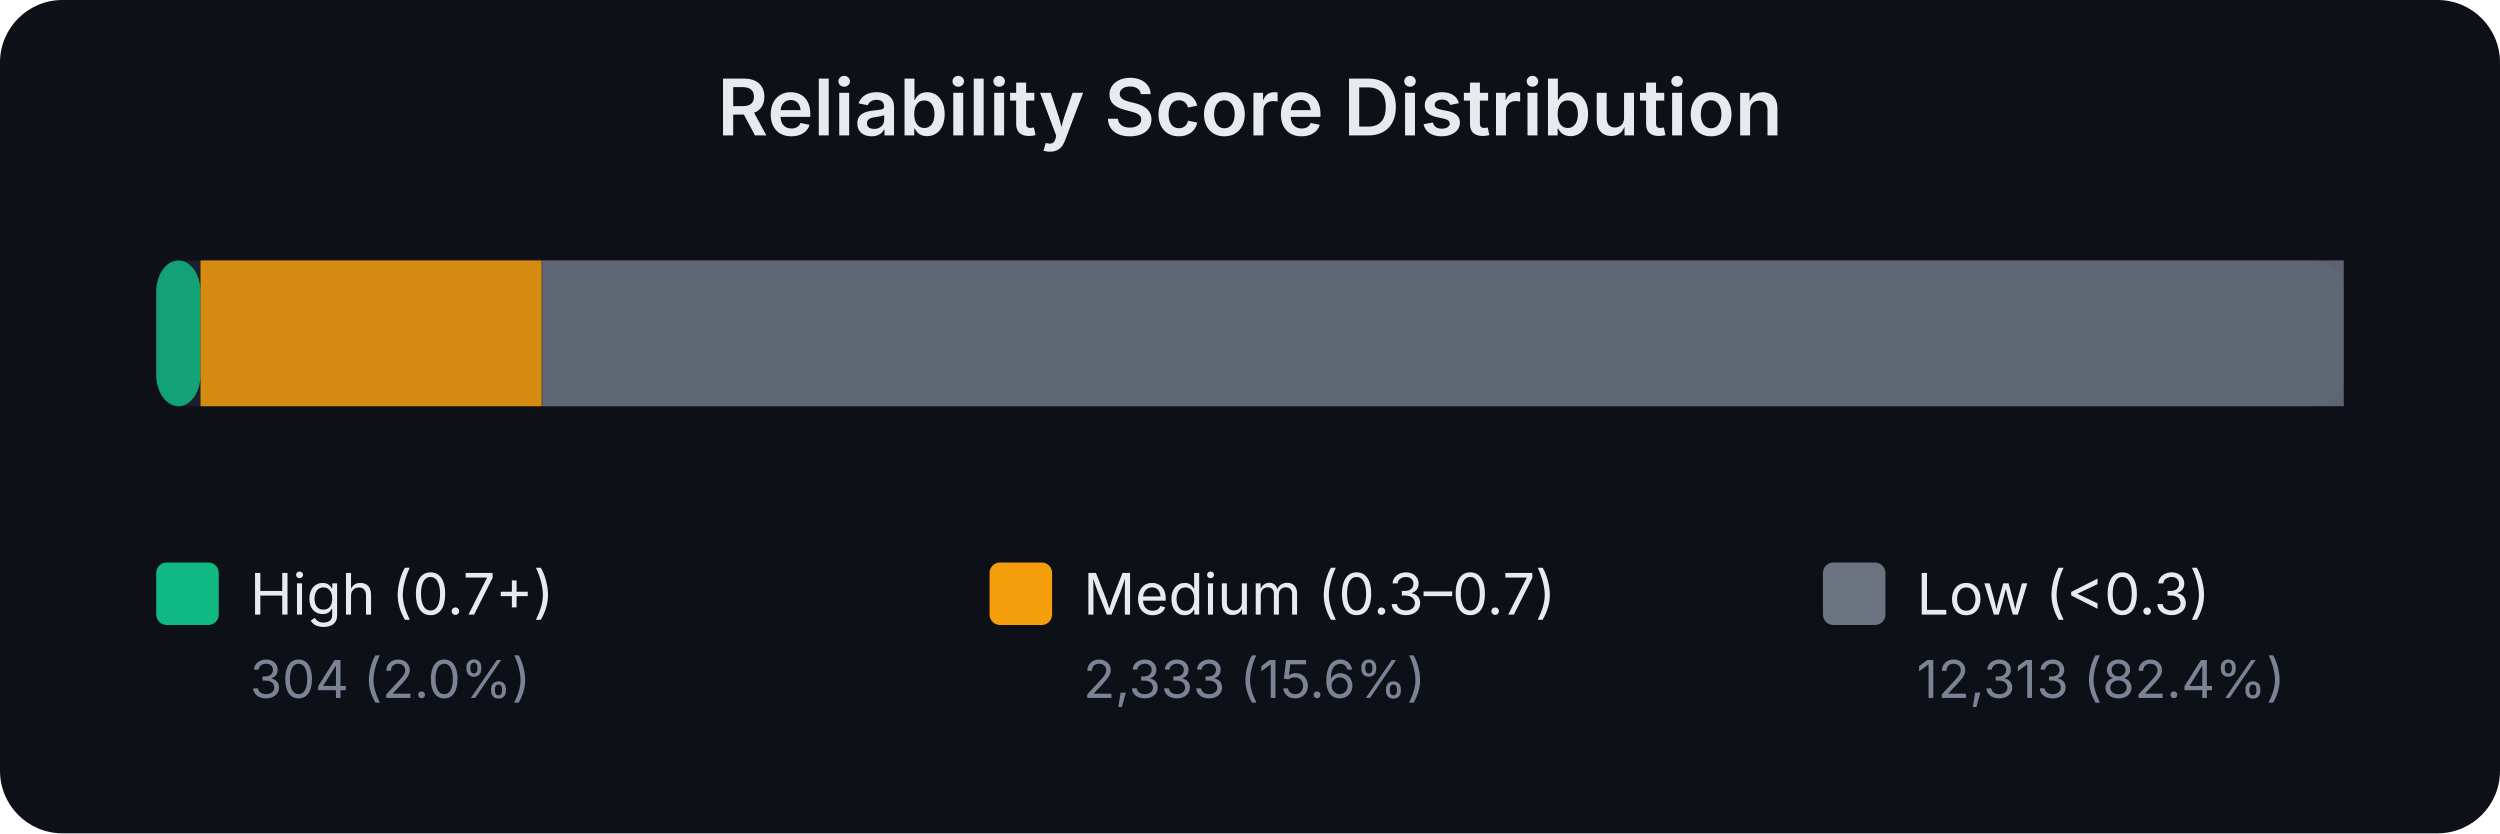
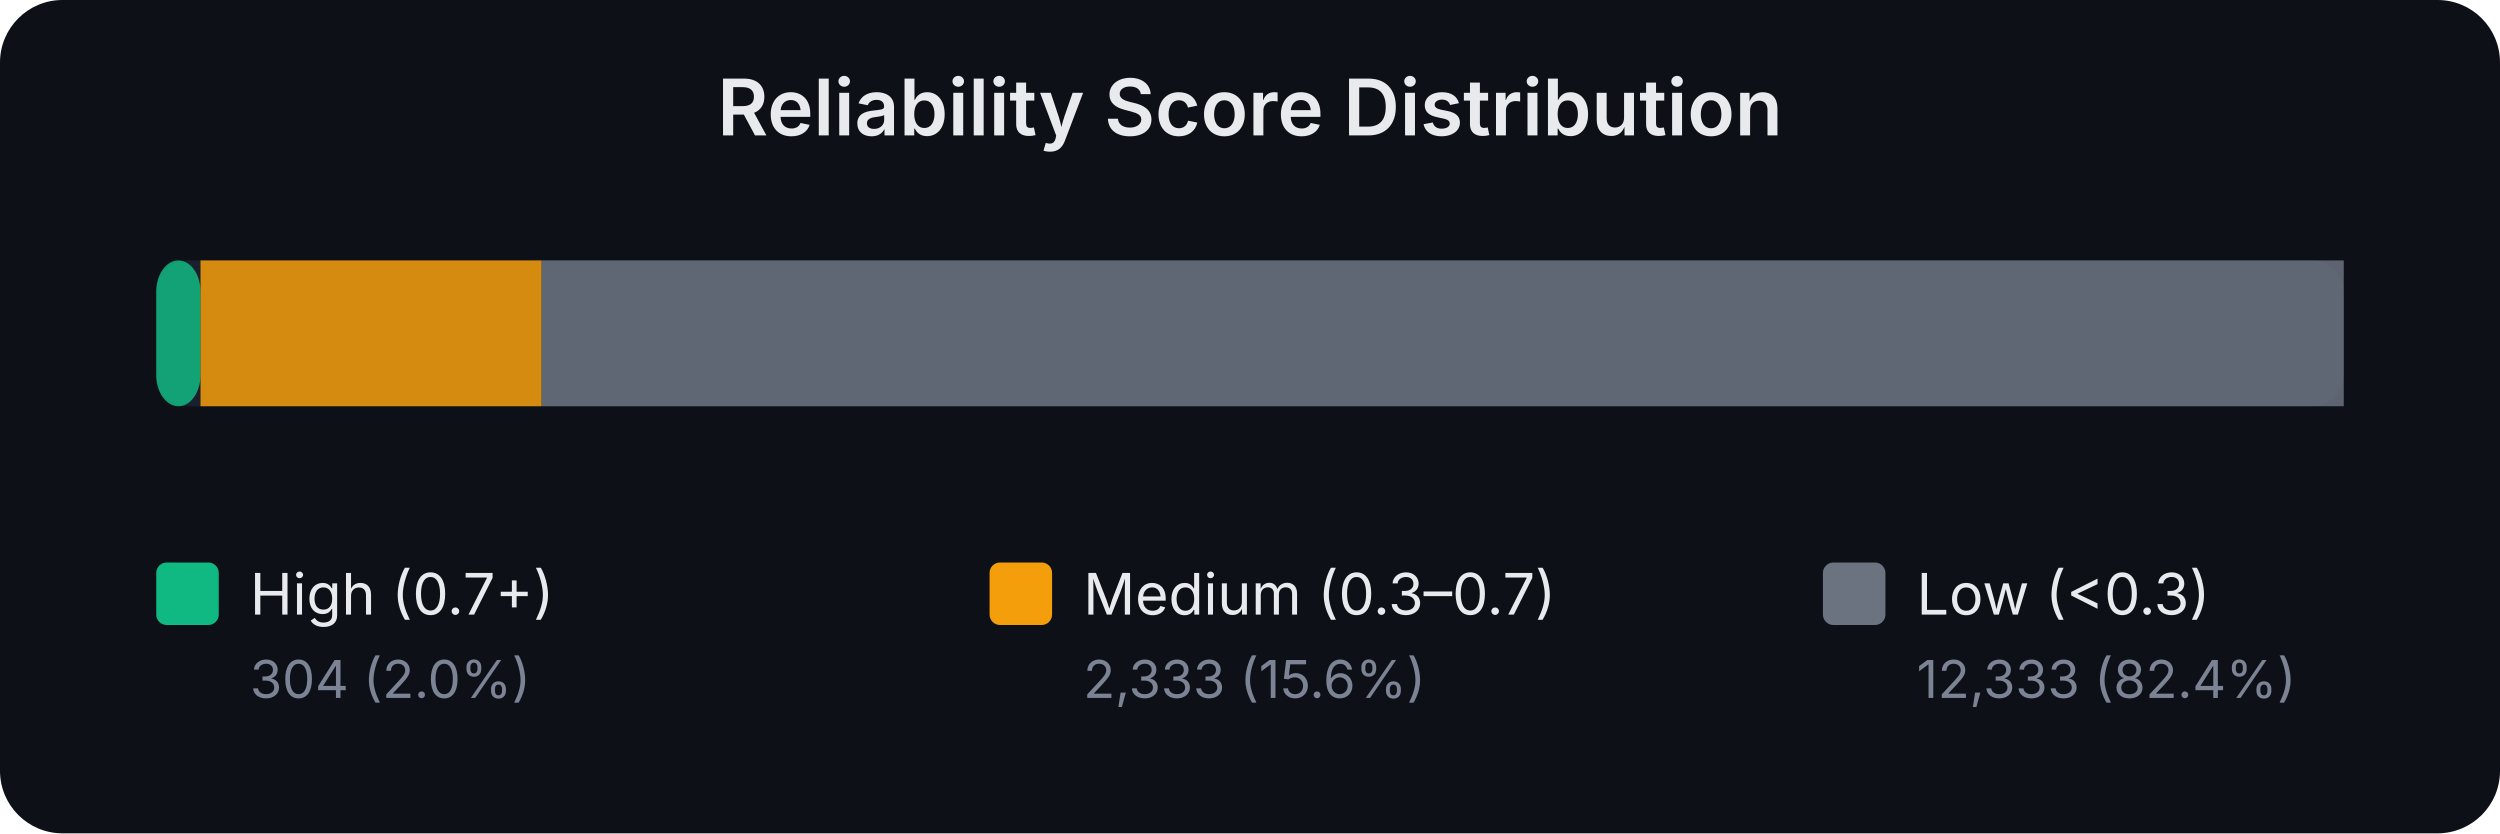
<svg xmlns="http://www.w3.org/2000/svg" width="480" height="160" viewBox="0 0 480 160" font-family="system-ui,-apple-system,sans-serif">
  <rect width="480" height="160" fill="#0d1017" rx="12" />
  <text x="240.0" y="26" text-anchor="middle" fill="#e8eaed" font-size="15" font-weight="600">Reliability Score Distribution</text>
  <rect x="30" y="50" width="420" height="28" rx="6" fill="#1a1f2e" />
  <rect x="30.0" y="50" width="8.5" height="28" rx="6" fill="#10b981" opacity="0.85" />
  <rect x="38.5" y="50" width="65.5" height="28" rx="0" fill="#f59e0b" opacity="0.85" />
-   <rect x="104.1" y="50" width="345.9" height="28" rx="0" fill="#6b7280" opacity="0.85" />
+   <rect x="104.0" y="50" width="346.0" height="28" rx="0" fill="#6b7280" opacity="0.85" />
  <rect x="30" y="108" width="12" height="12" rx="2" fill="#10b981" />
  <text x="48" y="118" fill="#e8eaed" font-size="11">High (0.7+)</text>
  <text x="48" y="134" fill="#7b8394" font-size="10">304 (2.0%)</text>
  <rect x="190" y="108" width="12" height="12" rx="2" fill="#f59e0b" />
  <text x="208" y="118" fill="#e8eaed" font-size="11">Medium (0.3–0.7)</text>
  <text x="208" y="134" fill="#7b8394" font-size="10">2,333 (15.6%)</text>
  <rect x="350" y="108" width="12" height="12" rx="2" fill="#6b7280" />
  <text x="368" y="118" fill="#e8eaed" font-size="11">Low (&lt;0.3)</text>
-   <text x="368" y="134" fill="#7b8394" font-size="10">12,313 (82.4%)</text>
+   <text x="368" y="134" fill="#7b8394" font-size="10">12,333 (82.4%)</text>
</svg>
